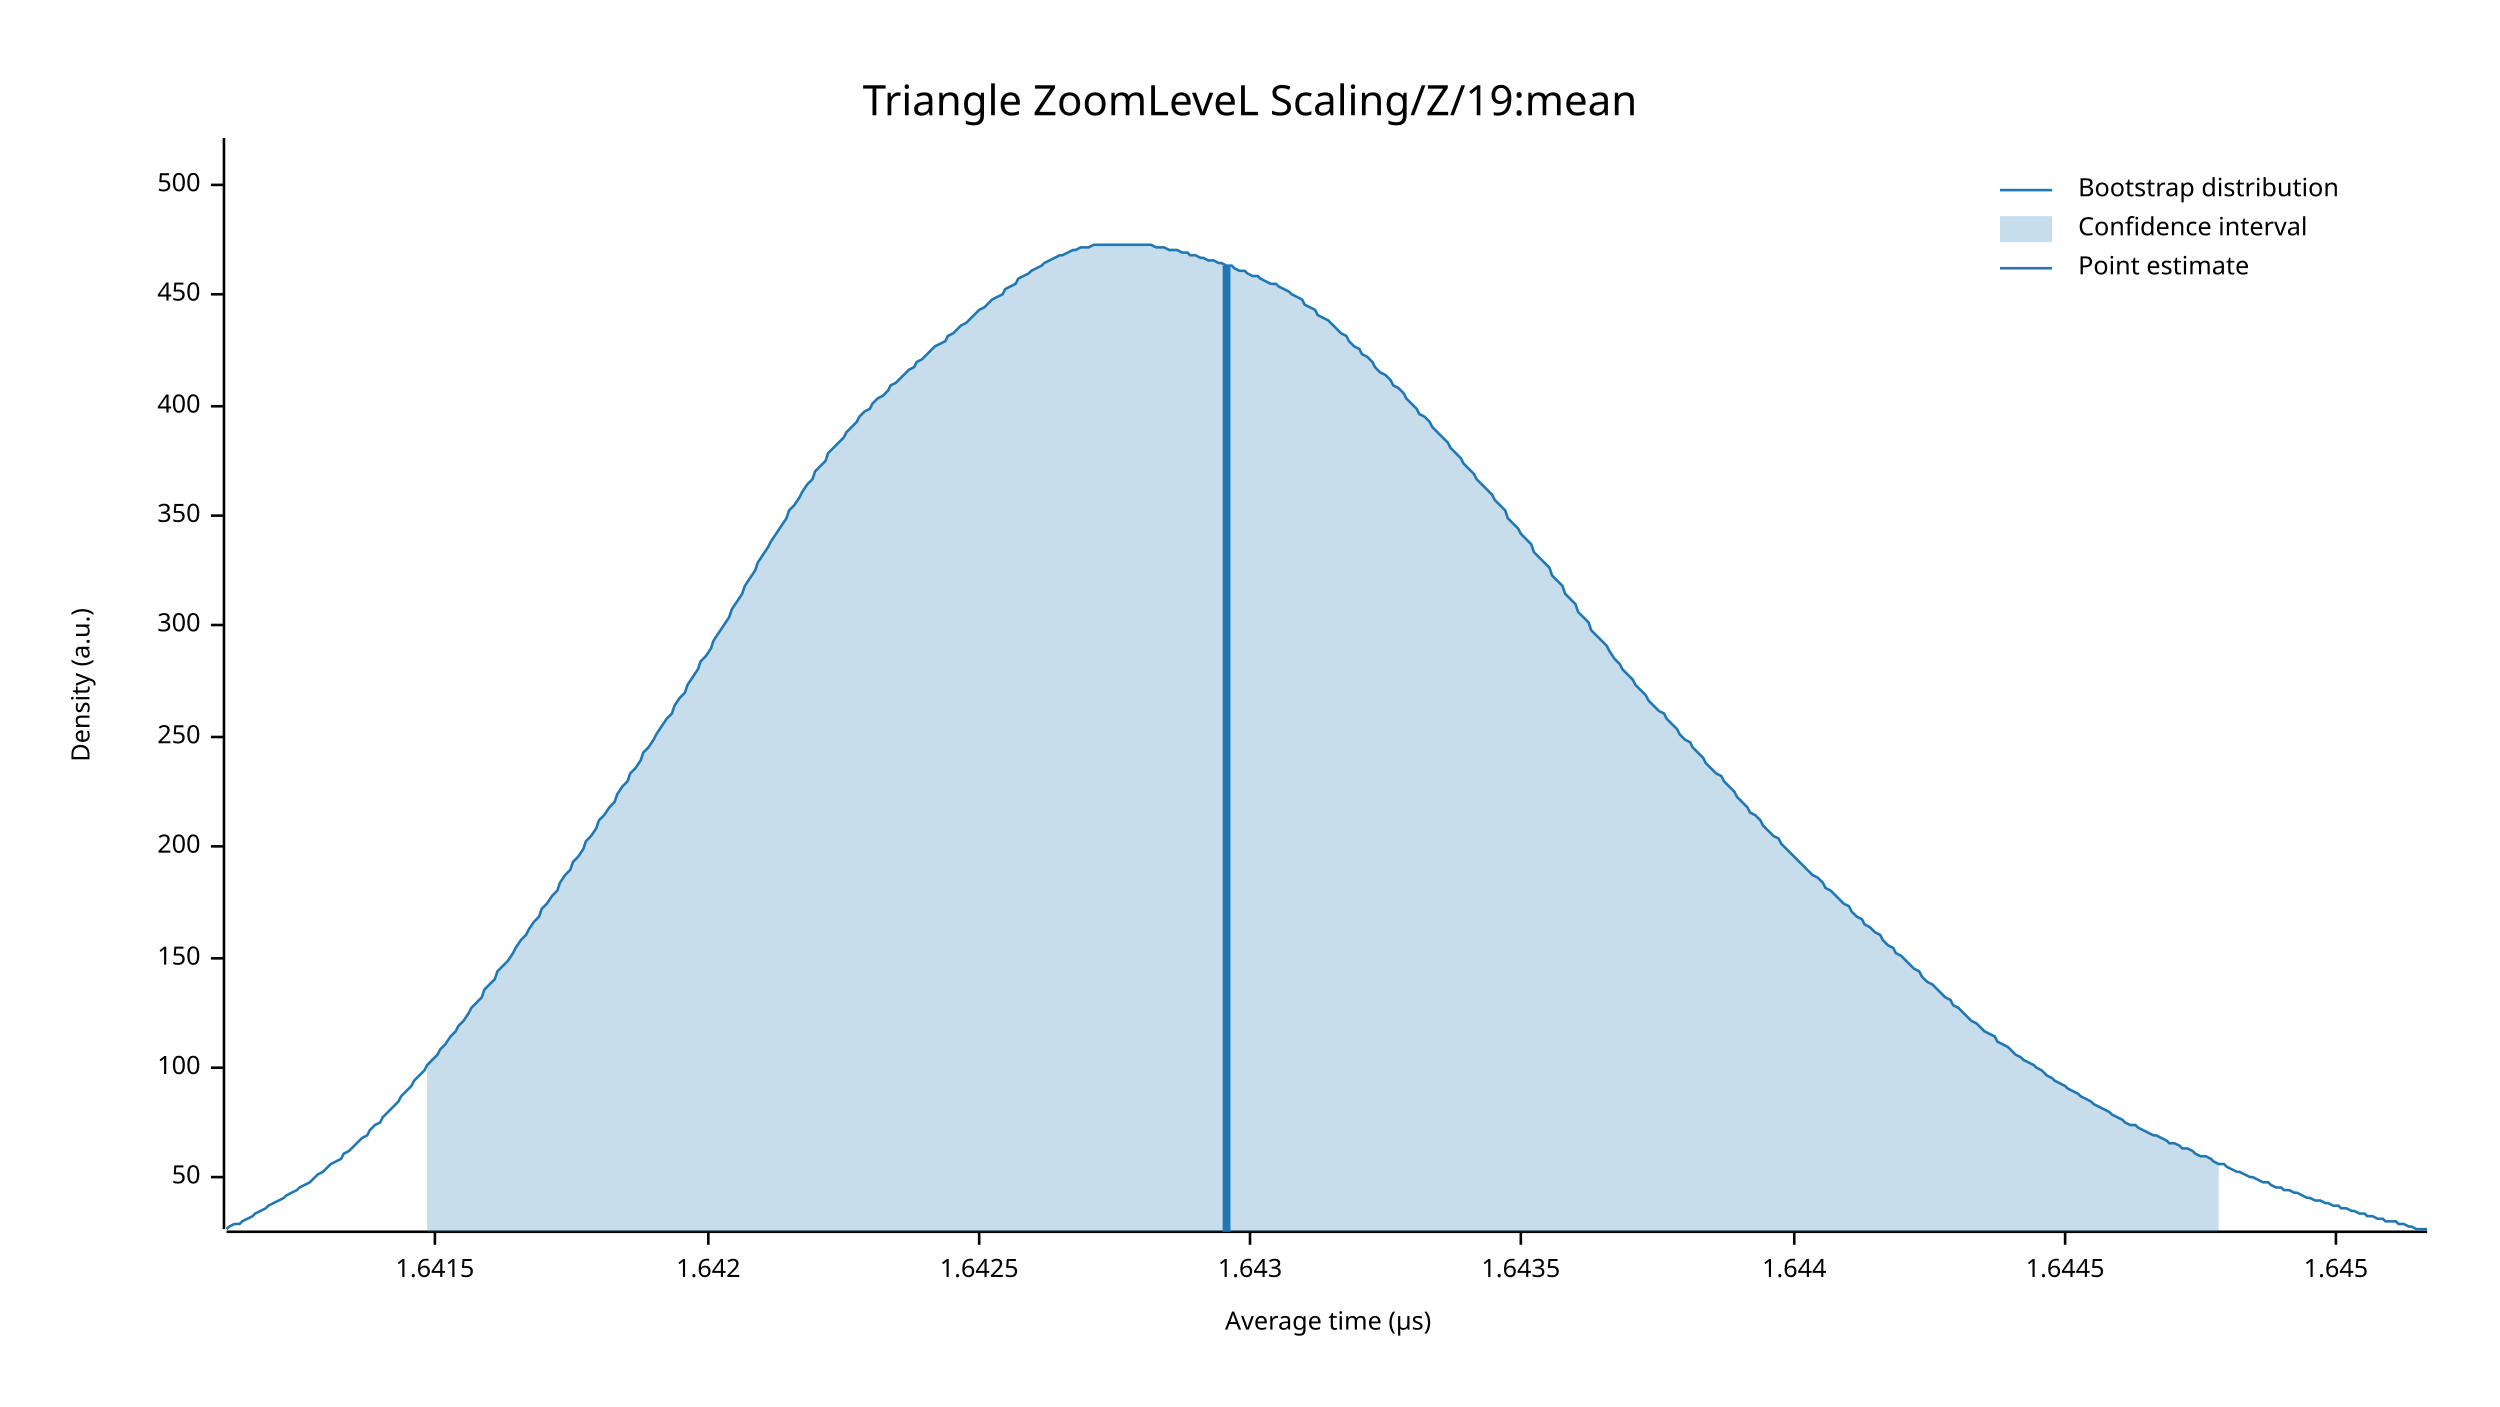
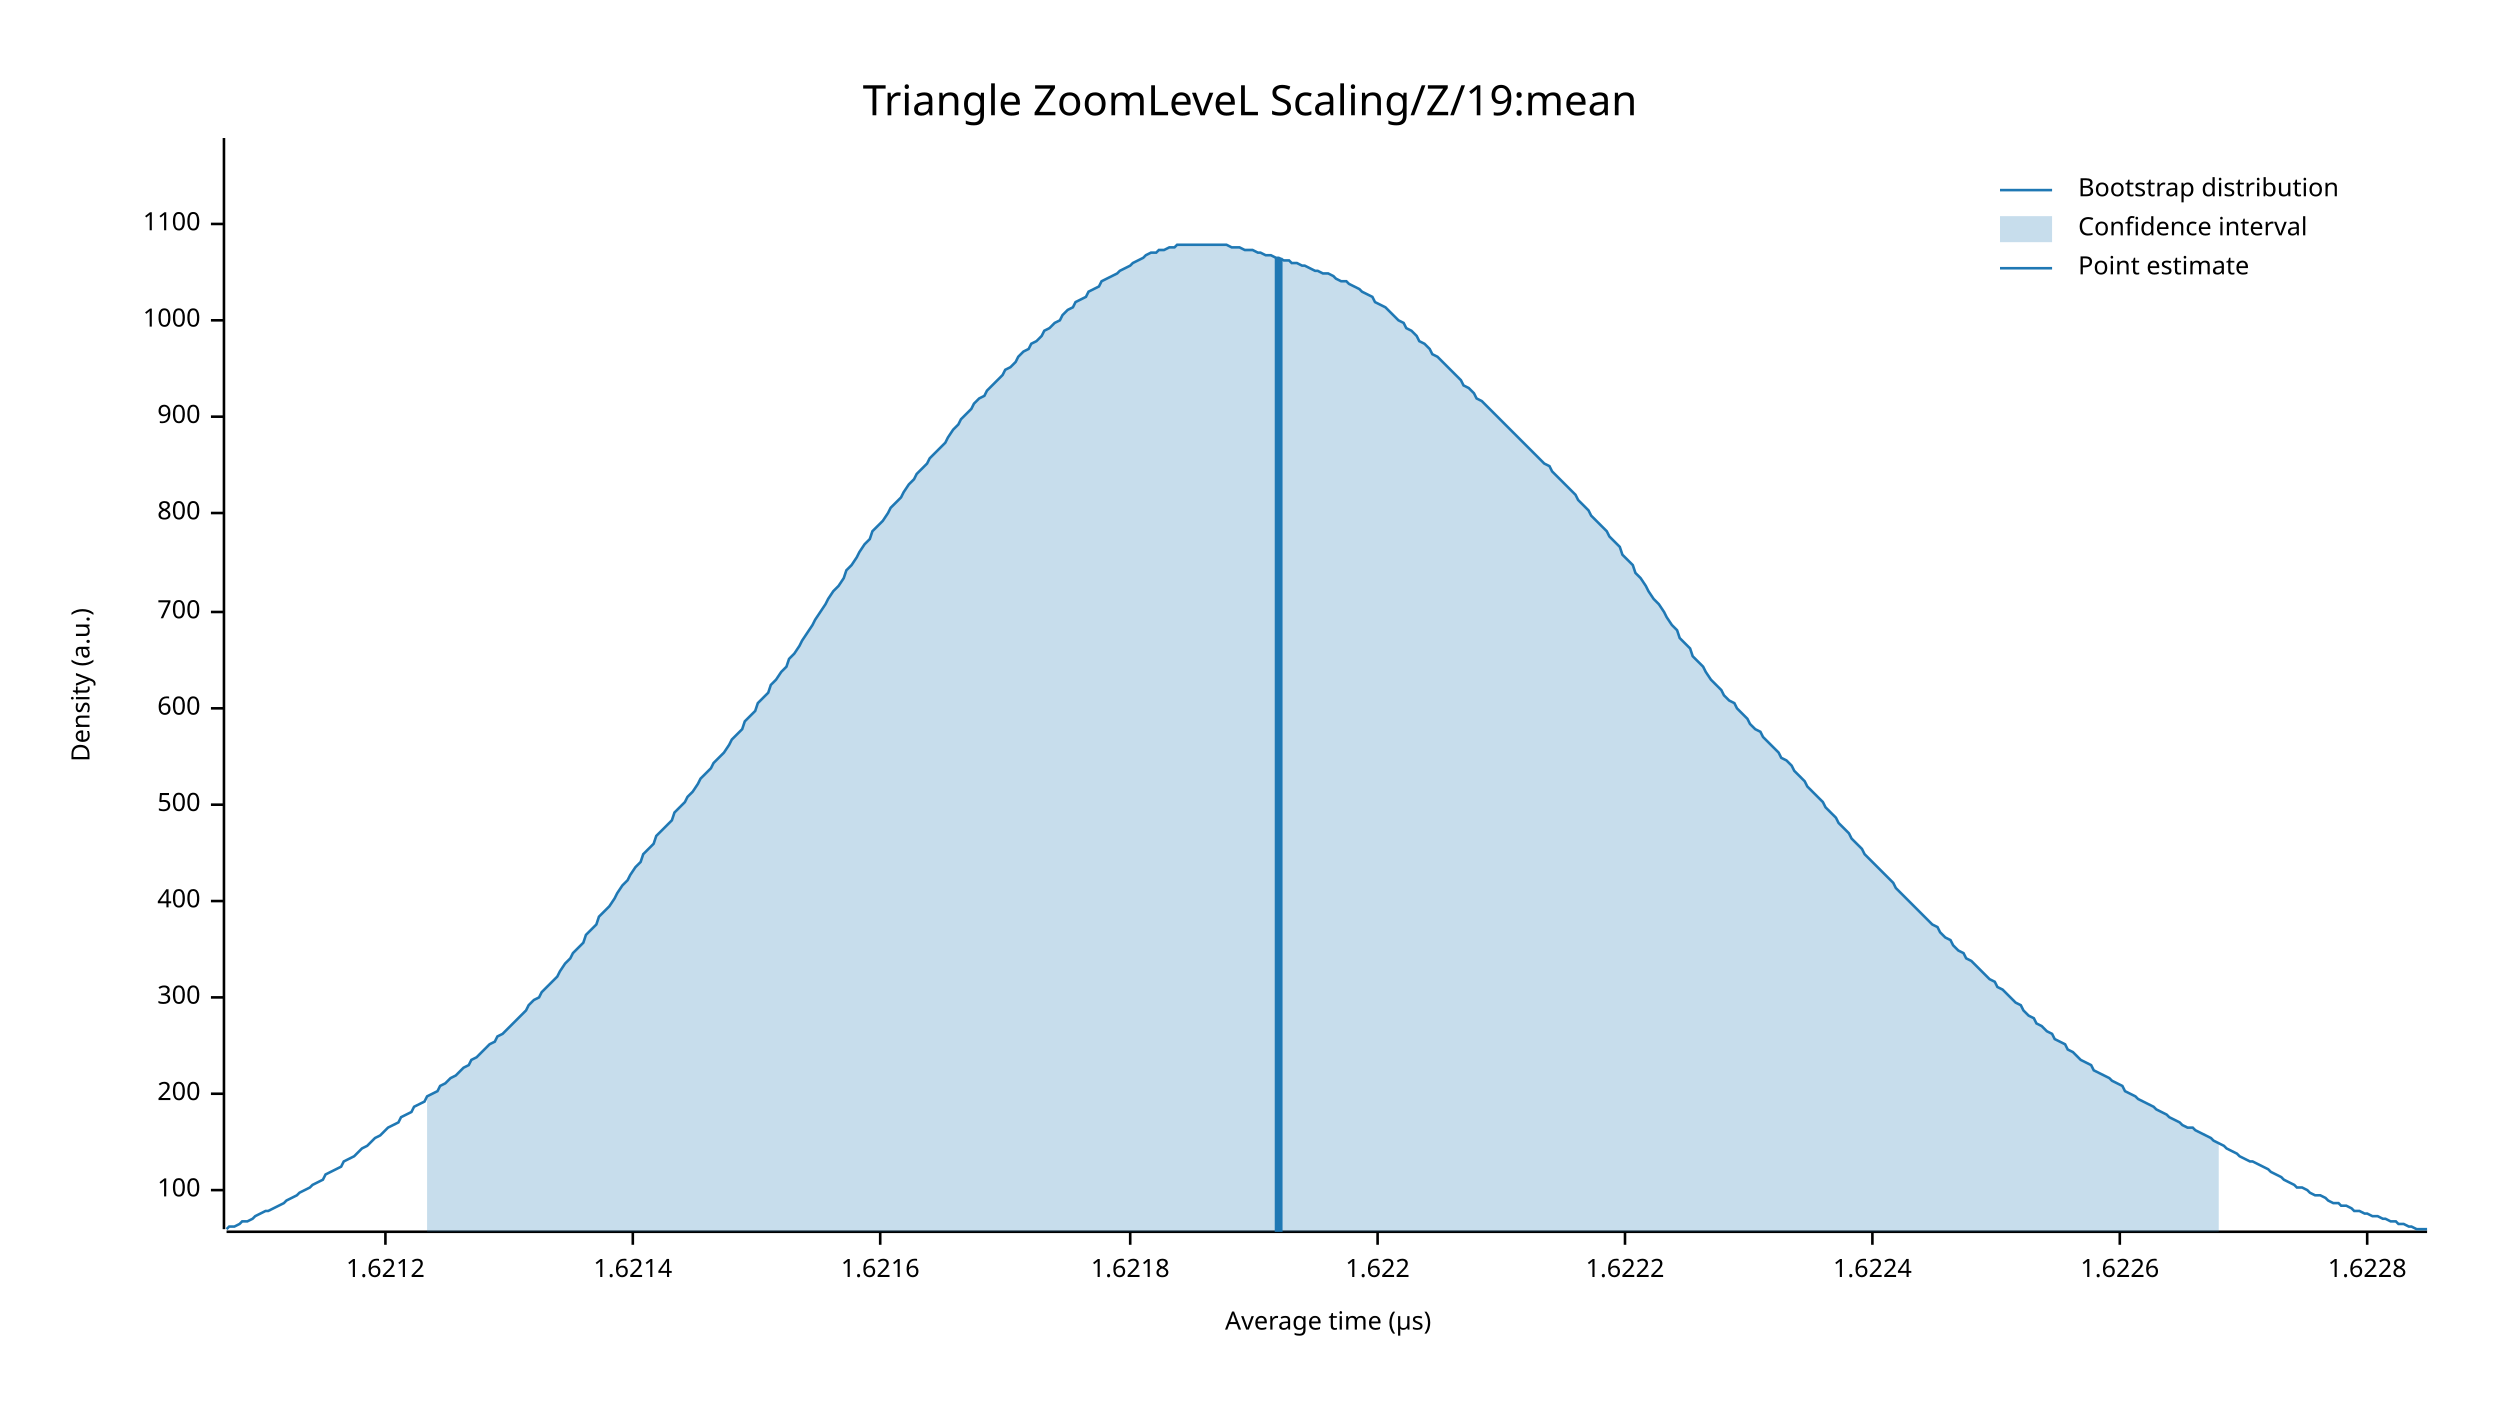
<svg xmlns="http://www.w3.org/2000/svg" width="960" height="540" viewBox="0 0 960 540">
  <text x="480" y="32" dy="0.76em" text-anchor="middle" font-family="sans-serif" font-size="16.129" opacity="1" fill="#000000">
Triangle ZoomLeveL Scaling/Z/19:mean
</text>
  <text x="27" y="263" dy="0.76em" text-anchor="middle" font-family="sans-serif" font-size="9.677" opacity="1" fill="#000000" transform="rotate(270, 27, 263)">
Density (a.u.)
</text>
  <text x="510" y="513" dy="-0.5ex" text-anchor="middle" font-family="sans-serif" font-size="9.677" opacity="1" fill="#000000">
Average time (µs)
</text>
  <polyline fill="none" opacity="1" stroke="#000000" stroke-width="1" points="86,53 86,472 " />
-   <text x="77" y="452" dy="0.5ex" text-anchor="end" font-family="sans-serif" font-size="9.677" opacity="1" fill="#000000">
- 50
- </text>
-   <polyline fill="none" opacity="1" stroke="#000000" stroke-width="1" points="81,452 86,452 " />
-   <text x="77" y="410" dy="0.5ex" text-anchor="end" font-family="sans-serif" font-size="9.677" opacity="1" fill="#000000">
+   <text x="77" y="457" dy="0.5ex" text-anchor="end" font-family="sans-serif" font-size="9.677" opacity="1" fill="#000000">
100
</text>
-   <polyline fill="none" opacity="1" stroke="#000000" stroke-width="1" points="81,410 86,410 " />
-   <text x="77" y="368" dy="0.5ex" text-anchor="end" font-family="sans-serif" font-size="9.677" opacity="1" fill="#000000">
- 150
- </text>
-   <polyline fill="none" opacity="1" stroke="#000000" stroke-width="1" points="81,368 86,368 " />
-   <text x="77" y="325" dy="0.5ex" text-anchor="end" font-family="sans-serif" font-size="9.677" opacity="1" fill="#000000">
+   <polyline fill="none" opacity="1" stroke="#000000" stroke-width="1" points="81,457 86,457 " />
+   <text x="77" y="420" dy="0.5ex" text-anchor="end" font-family="sans-serif" font-size="9.677" opacity="1" fill="#000000">
200
</text>
-   <polyline fill="none" opacity="1" stroke="#000000" stroke-width="1" points="81,325 86,325 " />
-   <text x="77" y="283" dy="0.5ex" text-anchor="end" font-family="sans-serif" font-size="9.677" opacity="1" fill="#000000">
- 250
- </text>
-   <polyline fill="none" opacity="1" stroke="#000000" stroke-width="1" points="81,283 86,283 " />
-   <text x="77" y="240" dy="0.5ex" text-anchor="end" font-family="sans-serif" font-size="9.677" opacity="1" fill="#000000">
+   <polyline fill="none" opacity="1" stroke="#000000" stroke-width="1" points="81,420 86,420 " />
+   <text x="77" y="383" dy="0.5ex" text-anchor="end" font-family="sans-serif" font-size="9.677" opacity="1" fill="#000000">
300
</text>
-   <polyline fill="none" opacity="1" stroke="#000000" stroke-width="1" points="81,240 86,240 " />
-   <text x="77" y="198" dy="0.5ex" text-anchor="end" font-family="sans-serif" font-size="9.677" opacity="1" fill="#000000">
- 350
- </text>
-   <polyline fill="none" opacity="1" stroke="#000000" stroke-width="1" points="81,198 86,198 " />
-   <text x="77" y="156" dy="0.5ex" text-anchor="end" font-family="sans-serif" font-size="9.677" opacity="1" fill="#000000">
+   <polyline fill="none" opacity="1" stroke="#000000" stroke-width="1" points="81,383 86,383 " />
+   <text x="77" y="346" dy="0.5ex" text-anchor="end" font-family="sans-serif" font-size="9.677" opacity="1" fill="#000000">
400
</text>
-   <polyline fill="none" opacity="1" stroke="#000000" stroke-width="1" points="81,156 86,156 " />
-   <text x="77" y="113" dy="0.5ex" text-anchor="end" font-family="sans-serif" font-size="9.677" opacity="1" fill="#000000">
- 450
- </text>
-   <polyline fill="none" opacity="1" stroke="#000000" stroke-width="1" points="81,113 86,113 " />
-   <text x="77" y="71" dy="0.5ex" text-anchor="end" font-family="sans-serif" font-size="9.677" opacity="1" fill="#000000">
+   <polyline fill="none" opacity="1" stroke="#000000" stroke-width="1" points="81,346 86,346 " />
+   <text x="77" y="309" dy="0.5ex" text-anchor="end" font-family="sans-serif" font-size="9.677" opacity="1" fill="#000000">
500
</text>
-   <polyline fill="none" opacity="1" stroke="#000000" stroke-width="1" points="81,71 86,71 " />
+   <polyline fill="none" opacity="1" stroke="#000000" stroke-width="1" points="81,309 86,309 " />
+   <text x="77" y="272" dy="0.5ex" text-anchor="end" font-family="sans-serif" font-size="9.677" opacity="1" fill="#000000">
+ 600
+ </text>
+   <polyline fill="none" opacity="1" stroke="#000000" stroke-width="1" points="81,272 86,272 " />
+   <text x="77" y="235" dy="0.5ex" text-anchor="end" font-family="sans-serif" font-size="9.677" opacity="1" fill="#000000">
+ 700
+ </text>
+   <polyline fill="none" opacity="1" stroke="#000000" stroke-width="1" points="81,235 86,235 " />
+   <text x="77" y="197" dy="0.5ex" text-anchor="end" font-family="sans-serif" font-size="9.677" opacity="1" fill="#000000">
+ 800
+ </text>
+   <polyline fill="none" opacity="1" stroke="#000000" stroke-width="1" points="81,197 86,197 " />
+   <text x="77" y="160" dy="0.5ex" text-anchor="end" font-family="sans-serif" font-size="9.677" opacity="1" fill="#000000">
+ 900
+ </text>
+   <polyline fill="none" opacity="1" stroke="#000000" stroke-width="1" points="81,160 86,160 " />
+   <text x="77" y="123" dy="0.5ex" text-anchor="end" font-family="sans-serif" font-size="9.677" opacity="1" fill="#000000">
+ 1000
+ </text>
+   <polyline fill="none" opacity="1" stroke="#000000" stroke-width="1" points="81,123 86,123 " />
+   <text x="77" y="86" dy="0.5ex" text-anchor="end" font-family="sans-serif" font-size="9.677" opacity="1" fill="#000000">
+ 1100
+ </text>
+   <polyline fill="none" opacity="1" stroke="#000000" stroke-width="1" points="81,86 86,86 " />
  <polyline fill="none" opacity="1" stroke="#000000" stroke-width="1" points="87,473 932,473 " />
-   <text x="167" y="483" dy="0.76em" text-anchor="middle" font-family="sans-serif" font-size="9.677" opacity="1" fill="#000000">
- 1.6415
+   <text x="148" y="483" dy="0.76em" text-anchor="middle" font-family="sans-serif" font-size="9.677" opacity="1" fill="#000000">
+ 1.6212
</text>
-   <polyline fill="none" opacity="1" stroke="#000000" stroke-width="1" points="167,473 167,478 " />
-   <text x="272" y="483" dy="0.76em" text-anchor="middle" font-family="sans-serif" font-size="9.677" opacity="1" fill="#000000">
- 1.642
+   <polyline fill="none" opacity="1" stroke="#000000" stroke-width="1" points="148,473 148,478 " />
+   <text x="243" y="483" dy="0.76em" text-anchor="middle" font-family="sans-serif" font-size="9.677" opacity="1" fill="#000000">
+ 1.6214
</text>
-   <polyline fill="none" opacity="1" stroke="#000000" stroke-width="1" points="272,473 272,478 " />
-   <text x="376" y="483" dy="0.76em" text-anchor="middle" font-family="sans-serif" font-size="9.677" opacity="1" fill="#000000">
- 1.6425
+   <polyline fill="none" opacity="1" stroke="#000000" stroke-width="1" points="243,473 243,478 " />
+   <text x="338" y="483" dy="0.76em" text-anchor="middle" font-family="sans-serif" font-size="9.677" opacity="1" fill="#000000">
+ 1.6216
</text>
-   <polyline fill="none" opacity="1" stroke="#000000" stroke-width="1" points="376,473 376,478 " />
-   <text x="480" y="483" dy="0.76em" text-anchor="middle" font-family="sans-serif" font-size="9.677" opacity="1" fill="#000000">
- 1.643
+   <polyline fill="none" opacity="1" stroke="#000000" stroke-width="1" points="338,473 338,478 " />
+   <text x="434" y="483" dy="0.76em" text-anchor="middle" font-family="sans-serif" font-size="9.677" opacity="1" fill="#000000">
+ 1.6218
</text>
-   <polyline fill="none" opacity="1" stroke="#000000" stroke-width="1" points="480,473 480,478 " />
-   <text x="584" y="483" dy="0.76em" text-anchor="middle" font-family="sans-serif" font-size="9.677" opacity="1" fill="#000000">
- 1.6435
+   <polyline fill="none" opacity="1" stroke="#000000" stroke-width="1" points="434,473 434,478 " />
+   <text x="529" y="483" dy="0.76em" text-anchor="middle" font-family="sans-serif" font-size="9.677" opacity="1" fill="#000000">
+ 1.622
</text>
-   <polyline fill="none" opacity="1" stroke="#000000" stroke-width="1" points="584,473 584,478 " />
-   <text x="689" y="483" dy="0.76em" text-anchor="middle" font-family="sans-serif" font-size="9.677" opacity="1" fill="#000000">
- 1.644
+   <polyline fill="none" opacity="1" stroke="#000000" stroke-width="1" points="529,473 529,478 " />
+   <text x="624" y="483" dy="0.76em" text-anchor="middle" font-family="sans-serif" font-size="9.677" opacity="1" fill="#000000">
+ 1.6222
</text>
-   <polyline fill="none" opacity="1" stroke="#000000" stroke-width="1" points="689,473 689,478 " />
-   <text x="793" y="483" dy="0.76em" text-anchor="middle" font-family="sans-serif" font-size="9.677" opacity="1" fill="#000000">
- 1.6445
+   <polyline fill="none" opacity="1" stroke="#000000" stroke-width="1" points="624,473 624,478 " />
+   <text x="719" y="483" dy="0.76em" text-anchor="middle" font-family="sans-serif" font-size="9.677" opacity="1" fill="#000000">
+ 1.6224
</text>
-   <polyline fill="none" opacity="1" stroke="#000000" stroke-width="1" points="793,473 793,478 " />
-   <text x="897" y="483" dy="0.76em" text-anchor="middle" font-family="sans-serif" font-size="9.677" opacity="1" fill="#000000">
- 1.645
+   <polyline fill="none" opacity="1" stroke="#000000" stroke-width="1" points="719,473 719,478 " />
+   <text x="814" y="483" dy="0.76em" text-anchor="middle" font-family="sans-serif" font-size="9.677" opacity="1" fill="#000000">
+ 1.6226
</text>
-   <polyline fill="none" opacity="1" stroke="#000000" stroke-width="1" points="897,473 897,478 " />
-   <polyline fill="none" opacity="1" stroke="#1F78B4" stroke-width="1" points="87,472 88,471 90,470 92,470 93,469 95,468 97,467 98,466 100,465 102,464 103,463 105,462 107,461 109,460 110,459 112,458 114,457 115,456 117,455 119,454 120,453 122,451 124,450 125,449 127,447 129,446 131,445 132,443 134,442 136,440 137,439 139,437 141,436 142,434 144,432 146,431 147,429 149,427 151,425 153,423 154,421 156,419 158,417 159,415 161,413 163,411 164,409 166,407 168,405 169,403 171,401 173,398 175,396 176,394 178,392 180,389 181,387 183,385 185,383 186,380 188,378 190,376 191,373 193,371 195,369 197,366 198,364 200,361 202,359 203,357 205,354 207,352 208,349 210,347 212,344 214,342 215,339 217,336 219,334 220,331 222,329 224,326 225,323 227,321 229,318 230,315 232,313 234,310 236,308 237,305 239,302 241,300 242,297 244,295 246,292 247,289 249,287 251,284 252,282 254,279 256,276 258,274 259,271 261,268 263,266 264,263 266,260 268,257 269,254 271,252 273,249 274,246 276,243 278,240 280,237 281,234 283,231 285,228 286,225 288,222 290,219 291,216 293,213 295,210 296,208 298,205 300,202 302,199 303,196 305,194 307,191 308,189 310,186 312,184 313,181 315,179 317,177 318,174 320,172 322,170 324,168 325,166 327,164 329,162 330,160 332,158 334,157 335,155 337,153 339,152 341,150 342,148 344,147 346,145 347,144 349,142 351,141 352,139 354,138 356,136 357,135 359,133 361,132 363,131 364,129 366,128 368,126 369,125 371,124 373,122 374,121 376,119 378,118 379,117 381,115 383,114 385,113 386,111 388,110 390,109 391,107 393,106 395,105 396,104 398,103 400,102 401,101 403,100 405,99 407,98 408,98 410,97 412,96 413,96 415,95 417,95 418,95 420,94 422,94 423,94 425,94 427,94 429,94 430,94 432,94 434,94 435,94 437,94 439,94 440,94 442,94 444,95 445,95 447,95 449,96 451,96 452,96 454,97 456,97 457,98 459,98 461,99 462,99 464,100 466,100 468,101 469,101 471,102 473,102 474,103 476,104 478,104 479,105 481,106 483,106 484,107 486,108 488,109 490,109 491,110 493,111 495,112 496,113 498,114 500,115 501,117 503,118 505,119 506,121 508,122 510,123 512,125 513,126 515,128 517,129 518,131 520,133 522,134 523,136 525,137 527,139 528,141 530,143 532,144 534,146 535,148 537,149 539,151 540,153 542,155 544,157 545,159 547,160 549,162 550,164 552,166 554,168 556,170 557,172 559,174 561,176 562,178 564,180 566,182 567,184 569,186 571,188 573,190 574,192 576,194 578,196 579,199 581,201 583,203 584,205 586,207 588,209 589,212 591,214 593,216 595,218 596,221 598,223 600,225 601,228 603,230 605,232 606,235 608,237 610,239 611,242 613,244 615,246 617,248 618,250 620,253 622,255 623,257 625,259 627,261 628,263 630,265 632,267 633,269 635,271 637,273 639,274 640,276 642,278 644,280 645,282 647,284 649,285 650,287 652,289 654,291 655,293 657,295 659,297 661,298 662,300 664,302 666,304 667,306 669,308 671,310 672,312 674,313 676,315 677,317 679,319 681,321 683,322 684,324 686,326 688,328 689,329 691,331 693,333 694,334 696,336 698,337 700,339 701,341 703,342 705,344 706,345 708,347 710,348 711,350 713,352 715,353 716,355 718,356 720,358 722,359 723,361 725,363 727,364 728,366 730,367 732,369 733,370 735,372 737,373 738,375 740,377 742,378 744,380 745,381 747,383 749,384 750,386 752,387 754,389 755,390 757,392 759,393 760,394 762,396 764,397 766,398 767,400 769,401 771,402 772,403 774,405 776,406 777,407 779,408 781,409 782,410 784,411 786,413 788,414 789,415 791,416 793,417 794,418 796,419 798,420 799,421 801,422 803,423 804,424 806,425 808,426 810,427 811,428 813,429 815,430 816,431 818,432 820,432 821,433 823,434 825,435 827,436 828,436 830,437 832,438 833,439 835,439 837,440 838,441 840,441 842,442 843,443 845,444 847,444 849,445 850,446 852,447 854,447 855,448 857,449 859,450 860,450 862,451 864,452 865,452 867,453 869,454 871,454 872,455 874,456 876,456 877,457 879,457 881,458 882,458 884,459 886,460 887,460 889,461 891,461 893,462 894,462 896,463 898,463 899,464 901,464 903,465 904,465 906,466 908,466 909,467 911,467 913,468 915,468 916,469 918,469 920,469 921,470 923,470 925,471 926,471 928,472 930,472 932,472 " />
-   <polygon opacity="0.25" fill="#1F78B4" points="164,409 166,407 168,405 169,403 171,401 173,398 175,396 176,394 178,392 180,389 181,387 183,385 185,383 186,380 188,378 190,376 191,373 193,371 195,369 197,366 198,364 200,361 202,359 203,357 205,354 207,352 208,349 210,347 212,344 214,342 215,339 217,336 219,334 220,331 222,329 224,326 225,323 227,321 229,318 230,315 232,313 234,310 236,308 237,305 239,302 241,300 242,297 244,295 246,292 247,289 249,287 251,284 252,282 254,279 256,276 258,274 259,271 261,268 263,266 264,263 266,260 268,257 269,254 271,252 273,249 274,246 276,243 278,240 280,237 281,234 283,231 285,228 286,225 288,222 290,219 291,216 293,213 295,210 296,208 298,205 300,202 302,199 303,196 305,194 307,191 308,189 310,186 312,184 313,181 315,179 317,177 318,174 320,172 322,170 324,168 325,166 327,164 329,162 330,160 332,158 334,157 335,155 337,153 339,152 341,150 342,148 344,147 346,145 347,144 349,142 351,141 352,139 354,138 356,136 357,135 359,133 361,132 363,131 364,129 366,128 368,126 369,125 371,124 373,122 374,121 376,119 378,118 379,117 381,115 383,114 385,113 386,111 388,110 390,109 391,107 393,106 395,105 396,104 398,103 400,102 401,101 403,100 405,99 407,98 408,98 410,97 412,96 413,96 415,95 417,95 418,95 420,94 422,94 423,94 425,94 427,94 429,94 430,94 432,94 434,94 435,94 437,94 439,94 440,94 442,94 444,95 445,95 447,95 449,96 451,96 452,96 454,97 456,97 457,98 459,98 461,99 462,99 464,100 466,100 468,101 469,101 471,102 473,102 474,103 476,104 478,104 479,105 481,106 483,106 484,107 486,108 488,109 490,109 491,110 493,111 495,112 496,113 498,114 500,115 501,117 503,118 505,119 506,121 508,122 510,123 512,125 513,126 515,128 517,129 518,131 520,133 522,134 523,136 525,137 527,139 528,141 530,143 532,144 534,146 535,148 537,149 539,151 540,153 542,155 544,157 545,159 547,160 549,162 550,164 552,166 554,168 556,170 557,172 559,174 561,176 562,178 564,180 566,182 567,184 569,186 571,188 573,190 574,192 576,194 578,196 579,199 581,201 583,203 584,205 586,207 588,209 589,212 591,214 593,216 595,218 596,221 598,223 600,225 601,228 603,230 605,232 606,235 608,237 610,239 611,242 613,244 615,246 617,248 618,250 620,253 622,255 623,257 625,259 627,261 628,263 630,265 632,267 633,269 635,271 637,273 639,274 640,276 642,278 644,280 645,282 647,284 649,285 650,287 652,289 654,291 655,293 657,295 659,297 661,298 662,300 664,302 666,304 667,306 669,308 671,310 672,312 674,313 676,315 677,317 679,319 681,321 683,322 684,324 686,326 688,328 689,329 691,331 693,333 694,334 696,336 698,337 700,339 701,341 703,342 705,344 706,345 708,347 710,348 711,350 713,352 715,353 716,355 718,356 720,358 722,359 723,361 725,363 727,364 728,366 730,367 732,369 733,370 735,372 737,373 738,375 740,377 742,378 744,380 745,381 747,383 749,384 750,386 752,387 754,389 755,390 757,392 759,393 760,394 762,396 764,397 766,398 767,400 769,401 771,402 772,403 774,405 776,406 777,407 779,408 781,409 782,410 784,411 786,413 788,414 789,415 791,416 793,417 794,418 796,419 798,420 799,421 801,422 803,423 804,424 806,425 808,426 810,427 811,428 813,429 815,430 816,431 818,432 820,432 821,433 823,434 825,435 827,436 828,436 830,437 832,438 833,439 835,439 837,440 838,441 840,441 842,442 843,443 845,444 847,444 849,445 850,446 852,447 852,473 164,473 " />
-   <polyline fill="none" opacity="1" stroke="#1F78B4" stroke-width="3" points="471,473 471,102 " />
+   <polyline fill="none" opacity="1" stroke="#000000" stroke-width="1" points="814,473 814,478 " />
+   <text x="909" y="483" dy="0.76em" text-anchor="middle" font-family="sans-serif" font-size="9.677" opacity="1" fill="#000000">
+ 1.6228
+ </text>
+   <polyline fill="none" opacity="1" stroke="#000000" stroke-width="1" points="909,473 909,478 " />
+   <polyline fill="none" opacity="1" stroke="#1F78B4" stroke-width="1" points="87,472 88,471 90,471 92,470 93,469 95,469 97,468 98,467 100,466 102,465 103,465 105,464 107,463 109,462 110,461 112,460 114,459 115,458 117,457 119,456 120,455 122,454 124,453 125,451 127,450 129,449 131,448 132,446 134,445 136,444 137,443 139,441 141,440 142,439 144,437 146,436 147,435 149,433 151,432 153,431 154,429 156,428 158,427 159,425 161,424 163,423 164,421 166,420 168,419 169,417 171,416 173,414 175,413 176,412 178,410 180,409 181,407 183,406 185,404 186,403 188,401 190,400 191,398 193,397 195,395 197,393 198,392 200,390 202,388 203,386 205,384 207,383 208,381 210,379 212,377 214,375 215,373 217,370 219,368 220,366 222,364 224,362 225,359 227,357 229,355 230,352 232,350 234,348 236,345 237,343 239,340 241,338 242,336 244,333 246,331 247,328 249,326 251,324 252,321 254,319 256,317 258,315 259,312 261,310 263,308 264,306 266,304 268,301 269,299 271,297 273,295 274,293 276,291 278,289 280,286 281,284 283,282 285,280 286,277 288,275 290,273 291,270 293,268 295,266 296,263 298,261 300,258 302,256 303,253 305,251 307,248 308,246 310,243 312,240 313,238 315,235 317,232 318,230 320,227 322,225 324,222 325,219 327,217 329,214 330,212 332,209 334,207 335,204 337,202 339,200 341,197 342,195 344,193 346,191 347,189 349,186 351,184 352,182 354,180 356,178 357,176 359,174 361,172 363,170 364,168 366,165 368,163 369,161 371,159 373,157 374,155 376,153 378,152 379,150 381,148 383,146 385,144 386,142 388,141 390,139 391,137 393,135 395,134 396,132 398,131 400,129 401,127 403,126 405,124 407,123 408,121 410,119 412,118 413,116 415,115 417,114 418,112 420,111 422,110 423,108 425,107 427,106 429,105 430,104 432,103 434,102 435,101 437,100 439,99 440,98 442,97 444,97 445,96 447,96 449,95 451,95 452,94 454,94 456,94 457,94 459,94 461,94 462,94 464,94 466,94 468,94 469,94 471,94 473,95 474,95 476,95 478,96 479,96 481,96 483,97 484,97 486,98 488,98 490,99 491,99 493,100 495,100 496,101 498,101 500,102 501,102 503,103 505,104 506,104 508,105 510,105 512,106 513,107 515,108 517,108 518,109 520,110 522,111 523,112 525,113 527,114 528,116 530,117 532,118 534,120 535,121 537,123 539,124 540,126 542,127 544,129 545,131 547,132 549,134 550,136 552,137 554,139 556,141 557,142 559,144 561,146 562,148 564,149 566,151 567,153 569,154 571,156 573,158 574,159 576,161 578,163 579,164 581,166 583,168 584,169 586,171 588,173 589,174 591,176 593,178 595,179 596,181 598,183 600,185 601,186 603,188 605,190 606,192 608,194 610,196 611,198 613,200 615,202 617,204 618,206 620,208 622,210 623,213 625,215 627,217 628,220 630,222 632,225 633,227 635,230 637,232 639,235 640,237 642,240 644,242 645,245 647,247 649,249 650,252 652,254 654,256 655,258 657,261 659,263 661,265 662,267 664,269 666,270 667,272 669,274 671,276 672,278 674,280 676,281 677,283 679,285 681,287 683,289 684,291 686,292 688,294 689,296 691,298 693,300 694,302 696,304 698,306 700,308 701,310 703,312 705,314 706,316 708,318 710,320 711,322 713,324 715,326 716,328 718,330 720,332 722,334 723,335 725,337 727,339 728,341 730,343 732,345 733,346 735,348 737,350 738,351 740,353 742,355 744,356 745,358 747,360 749,361 750,363 752,365 754,366 755,368 757,369 759,371 760,372 762,374 764,376 766,377 767,379 769,380 771,382 772,383 774,385 776,386 777,388 779,390 781,391 782,393 784,394 786,396 788,397 789,399 791,400 793,401 794,403 796,404 798,406 799,407 801,408 803,409 804,411 806,412 808,413 810,414 811,415 813,416 815,417 816,419 818,420 820,421 821,422 823,423 825,424 827,425 828,426 830,427 832,428 833,429 835,430 837,431 838,432 840,433 842,433 843,434 845,435 847,436 849,437 850,438 852,439 854,440 855,441 857,442 859,443 860,444 862,445 864,446 865,446 867,447 869,448 871,449 872,450 874,451 876,452 877,453 879,454 881,455 882,456 884,456 886,457 887,458 889,459 891,459 893,460 894,461 896,462 898,462 899,463 901,463 903,464 904,465 906,465 908,466 909,466 911,467 913,467 915,468 916,468 918,469 920,469 921,470 923,470 925,471 926,471 928,472 930,472 932,472 " />
+   <polygon opacity="0.25" fill="#1F78B4" points="164,421 166,420 168,419 169,417 171,416 173,414 175,413 176,412 178,410 180,409 181,407 183,406 185,404 186,403 188,401 190,400 191,398 193,397 195,395 197,393 198,392 200,390 202,388 203,386 205,384 207,383 208,381 210,379 212,377 214,375 215,373 217,370 219,368 220,366 222,364 224,362 225,359 227,357 229,355 230,352 232,350 234,348 236,345 237,343 239,340 241,338 242,336 244,333 246,331 247,328 249,326 251,324 252,321 254,319 256,317 258,315 259,312 261,310 263,308 264,306 266,304 268,301 269,299 271,297 273,295 274,293 276,291 278,289 280,286 281,284 283,282 285,280 286,277 288,275 290,273 291,270 293,268 295,266 296,263 298,261 300,258 302,256 303,253 305,251 307,248 308,246 310,243 312,240 313,238 315,235 317,232 318,230 320,227 322,225 324,222 325,219 327,217 329,214 330,212 332,209 334,207 335,204 337,202 339,200 341,197 342,195 344,193 346,191 347,189 349,186 351,184 352,182 354,180 356,178 357,176 359,174 361,172 363,170 364,168 366,165 368,163 369,161 371,159 373,157 374,155 376,153 378,152 379,150 381,148 383,146 385,144 386,142 388,141 390,139 391,137 393,135 395,134 396,132 398,131 400,129 401,127 403,126 405,124 407,123 408,121 410,119 412,118 413,116 415,115 417,114 418,112 420,111 422,110 423,108 425,107 427,106 429,105 430,104 432,103 434,102 435,101 437,100 439,99 440,98 442,97 444,97 445,96 447,96 449,95 451,95 452,94 454,94 456,94 457,94 459,94 461,94 462,94 464,94 466,94 468,94 469,94 471,94 473,95 474,95 476,95 478,96 479,96 481,96 483,97 484,97 486,98 488,98 490,99 491,99 493,100 495,100 496,101 498,101 500,102 501,102 503,103 505,104 506,104 508,105 510,105 512,106 513,107 515,108 517,108 518,109 520,110 522,111 523,112 525,113 527,114 528,116 530,117 532,118 534,120 535,121 537,123 539,124 540,126 542,127 544,129 545,131 547,132 549,134 550,136 552,137 554,139 556,141 557,142 559,144 561,146 562,148 564,149 566,151 567,153 569,154 571,156 573,158 574,159 576,161 578,163 579,164 581,166 583,168 584,169 586,171 588,173 589,174 591,176 593,178 595,179 596,181 598,183 600,185 601,186 603,188 605,190 606,192 608,194 610,196 611,198 613,200 615,202 617,204 618,206 620,208 622,210 623,213 625,215 627,217 628,220 630,222 632,225 633,227 635,230 637,232 639,235 640,237 642,240 644,242 645,245 647,247 649,249 650,252 652,254 654,256 655,258 657,261 659,263 661,265 662,267 664,269 666,270 667,272 669,274 671,276 672,278 674,280 676,281 677,283 679,285 681,287 683,289 684,291 686,292 688,294 689,296 691,298 693,300 694,302 696,304 698,306 700,308 701,310 703,312 705,314 706,316 708,318 710,320 711,322 713,324 715,326 716,328 718,330 720,332 722,334 723,335 725,337 727,339 728,341 730,343 732,345 733,346 735,348 737,350 738,351 740,353 742,355 744,356 745,358 747,360 749,361 750,363 752,365 754,366 755,368 757,369 759,371 760,372 762,374 764,376 766,377 767,379 769,380 771,382 772,383 774,385 776,386 777,388 779,390 781,391 782,393 784,394 786,396 788,397 789,399 791,400 793,401 794,403 796,404 798,406 799,407 801,408 803,409 804,411 806,412 808,413 810,414 811,415 813,416 815,417 816,419 818,420 820,421 821,422 823,423 825,424 827,425 828,426 830,427 832,428 833,429 835,430 837,431 838,432 840,433 842,433 843,434 845,435 847,436 849,437 850,438 852,439 852,473 164,473 " />
+   <polyline fill="none" opacity="1" stroke="#1F78B4" stroke-width="3" points="491,473 491,99 " />
  <text x="798" y="68" dy="0.76em" text-anchor="start" font-family="sans-serif" font-size="9.677" opacity="1" fill="#000000">
Bootstrap distribution
</text>
  <text x="798" y="83" dy="0.76em" text-anchor="start" font-family="sans-serif" font-size="9.677" opacity="1" fill="#000000">
Confidence interval
</text>
  <text x="798" y="98" dy="0.76em" text-anchor="start" font-family="sans-serif" font-size="9.677" opacity="1" fill="#000000">
Point estimate
</text>
  <polyline fill="none" opacity="1" stroke="#1F78B4" stroke-width="1" points="768,73 788,73 " />
  <rect x="768" y="83" width="20" height="10" opacity="0.25" fill="#1F78B4" stroke="none" />
  <polyline fill="none" opacity="1" stroke="#1F78B4" stroke-width="1" points="768,103 788,103 " />
</svg>
